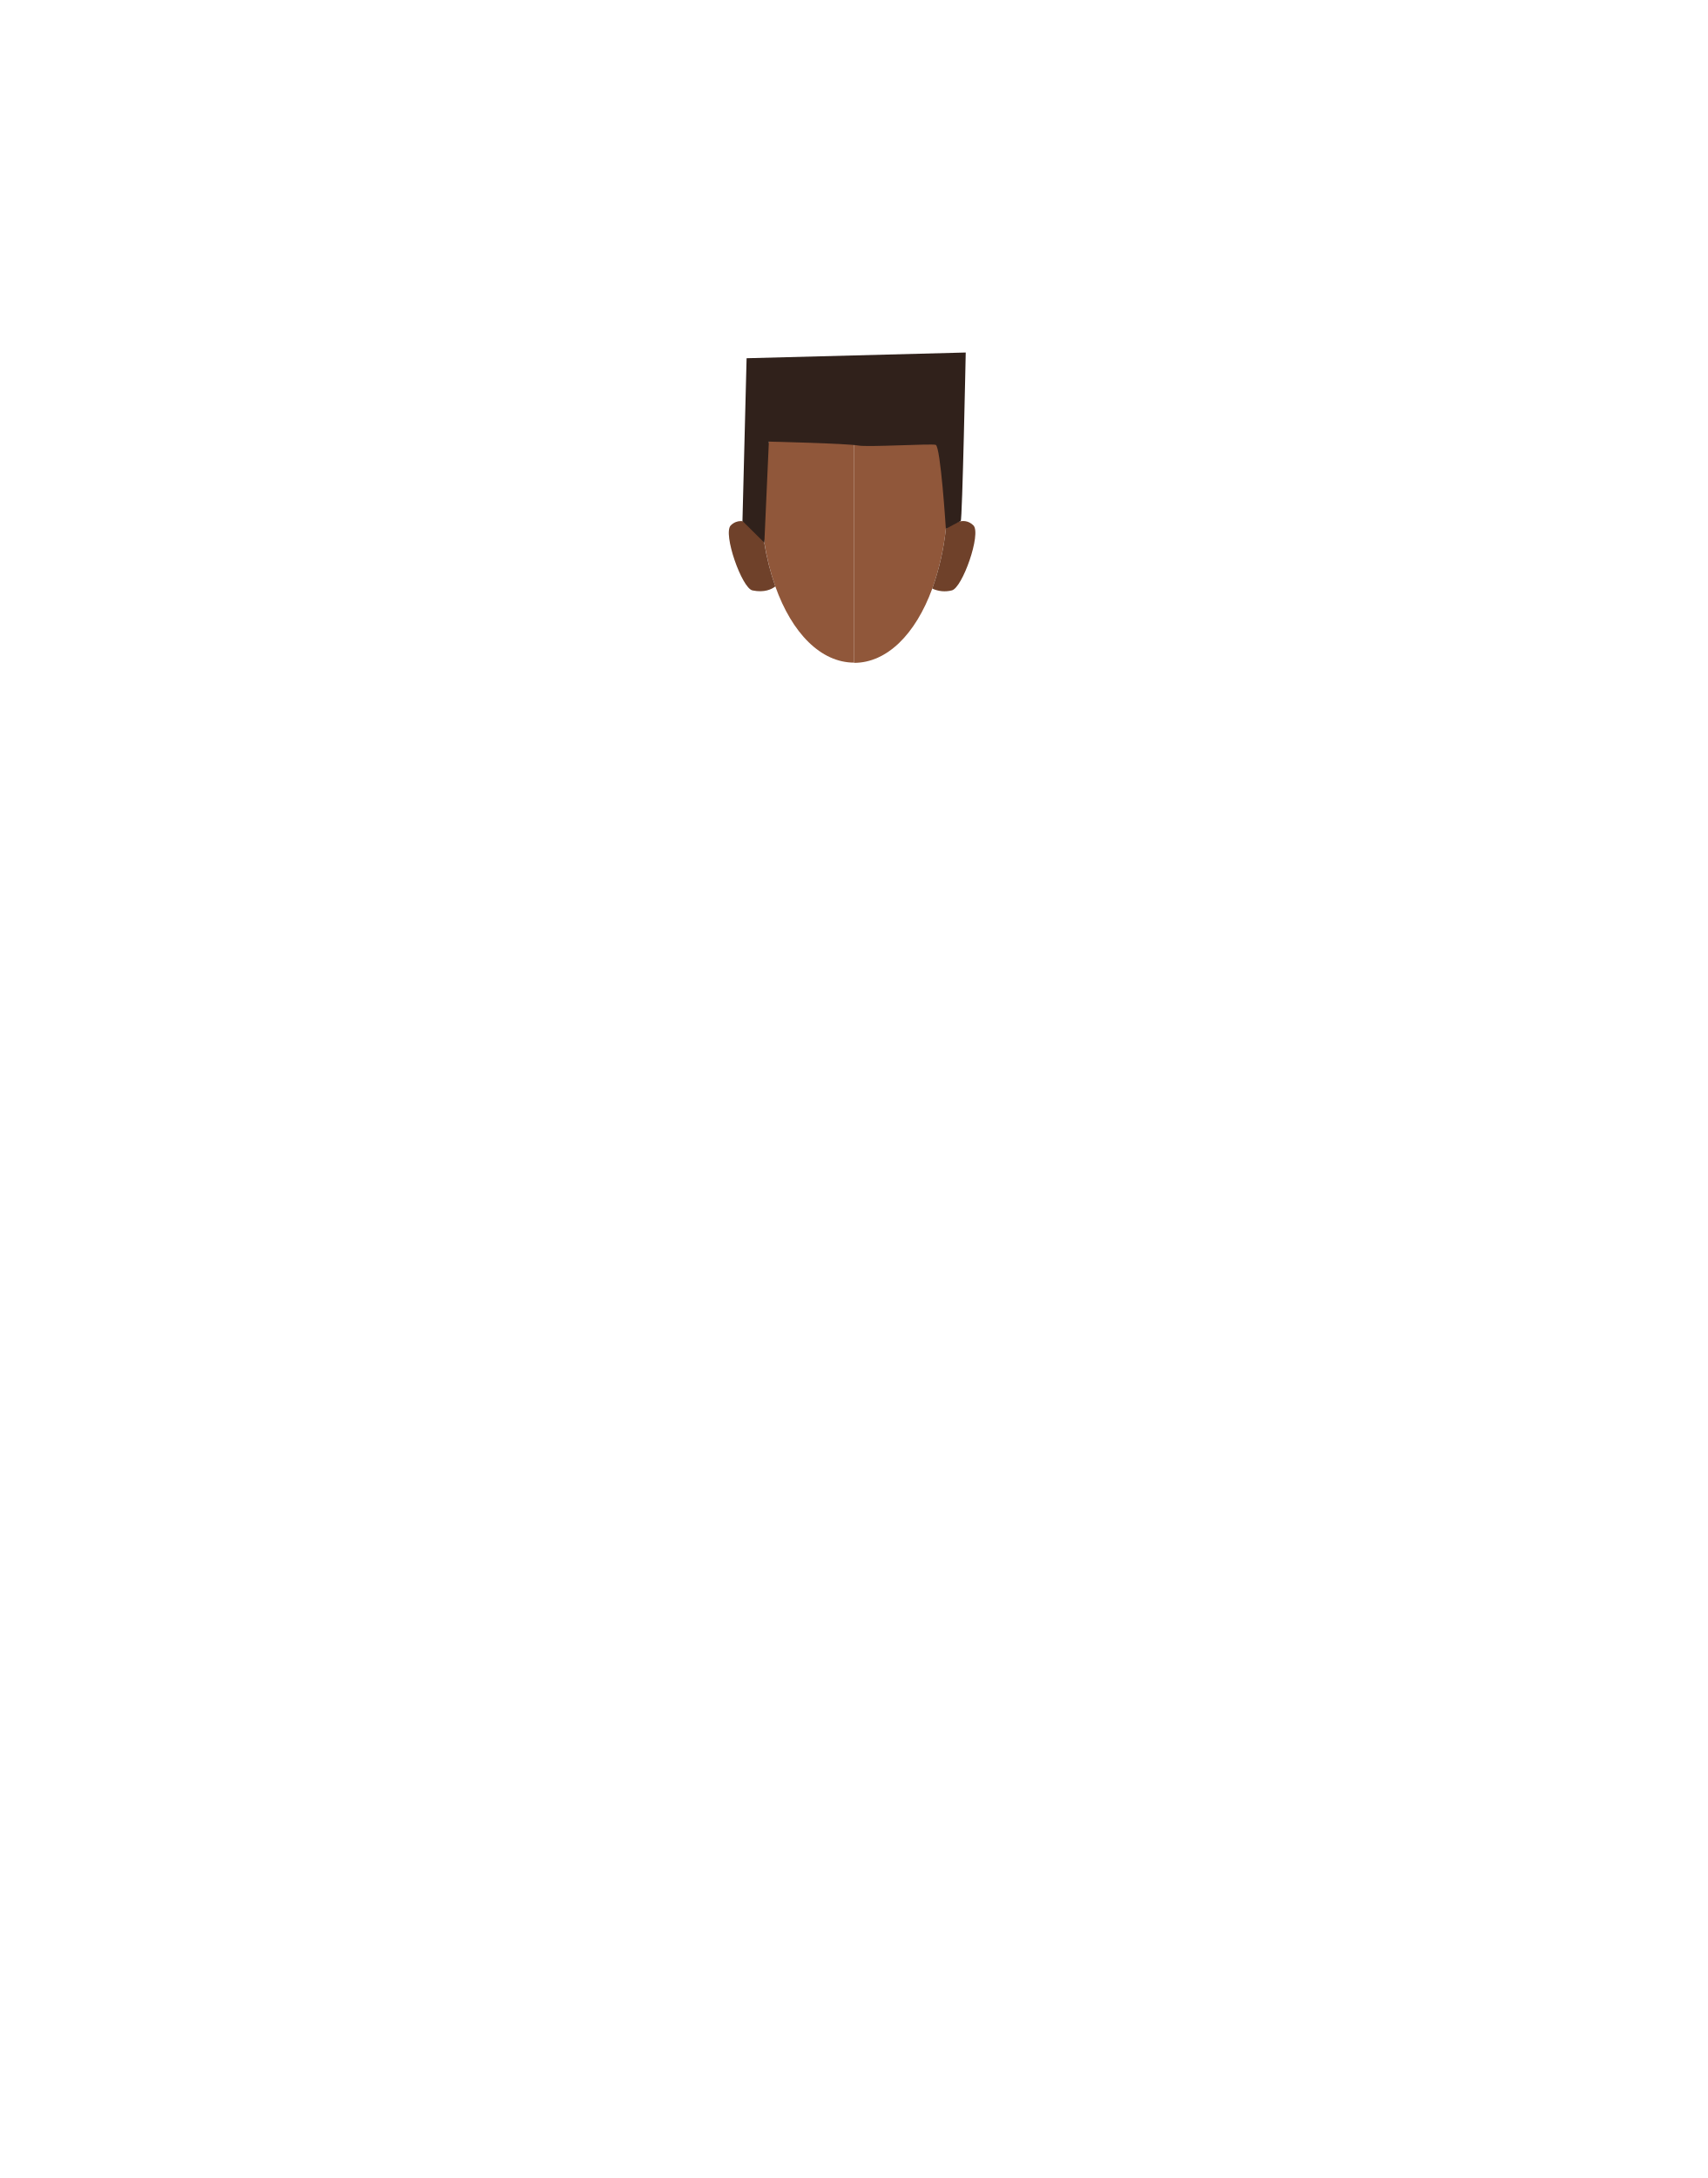
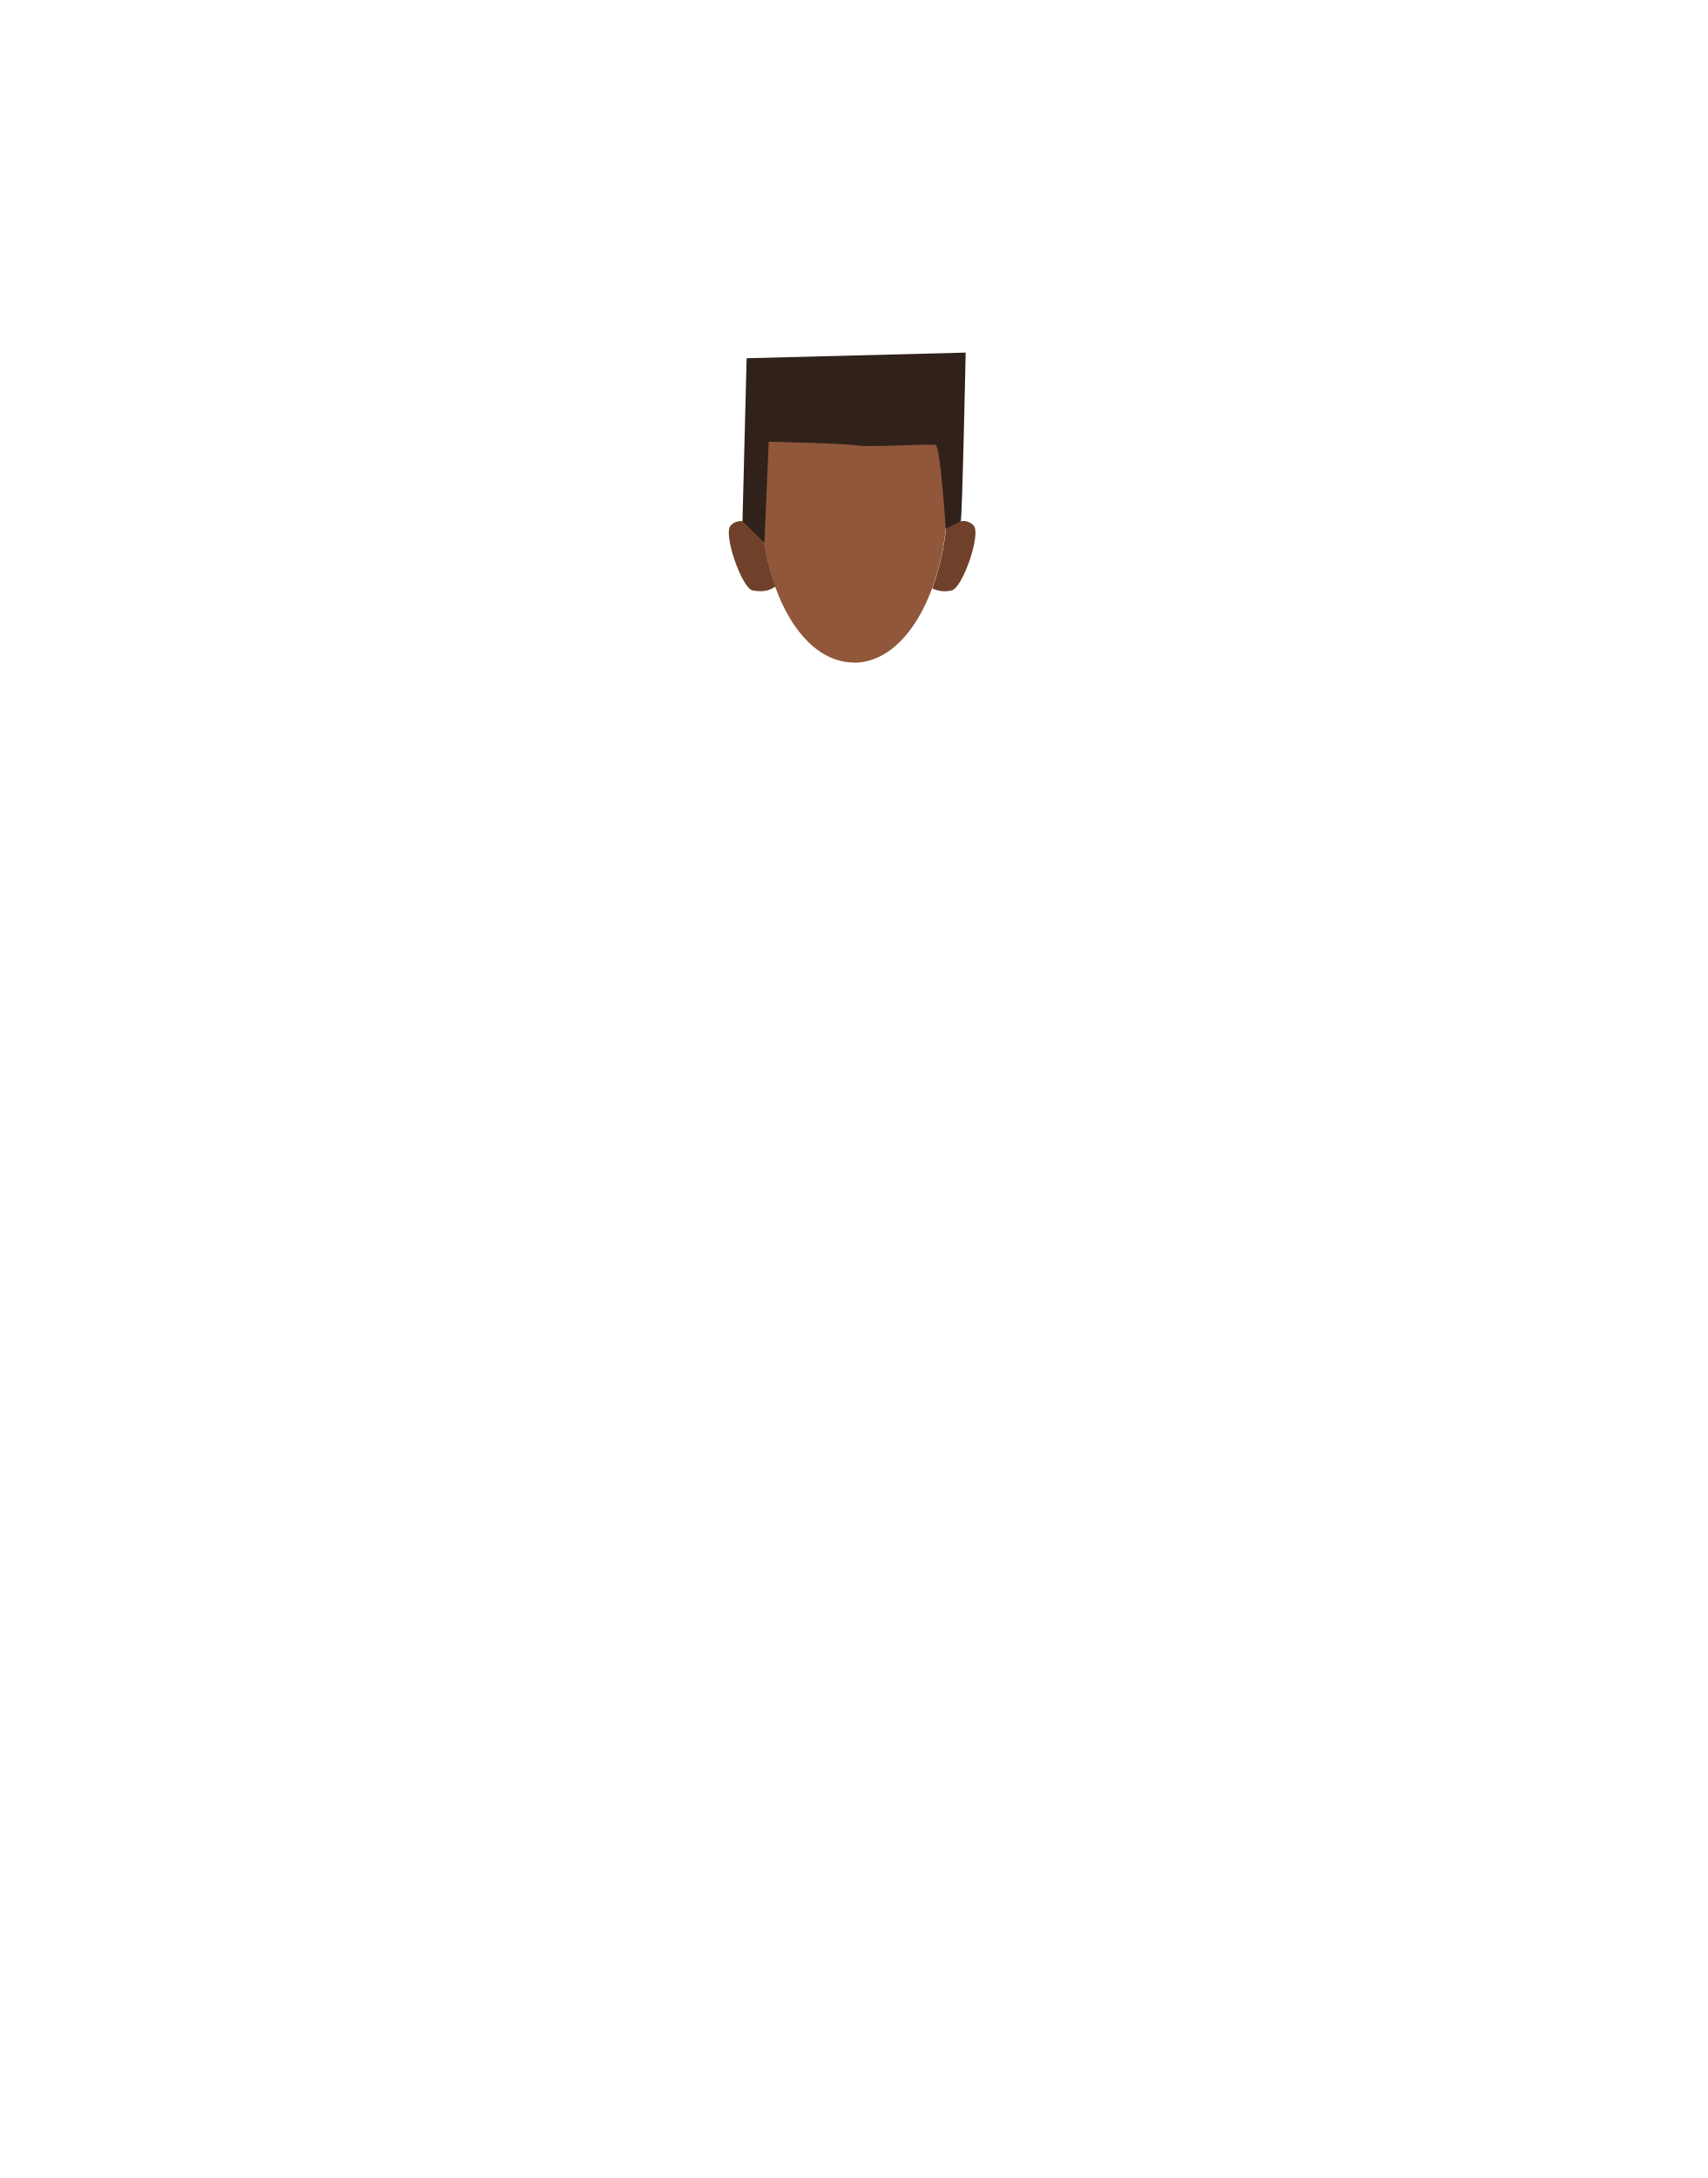
- <svg xmlns="http://www.w3.org/2000/svg" id="Calque_9" data-name="Calque 9" viewBox="0 0 788 1005">
-   <defs>
-     <style>.cls-1{fill:#90573a;}.cls-2{fill:#6f412a;}.cls-3{fill:#30211b;}</style>
-   </defs>
-   <path class="cls-1" d="M437.51,226.84a153.47,153.47,0,0,1-.95,17.21,119.54,119.54,0,0,1-6.27,27.53c-7.75,21.18-21,34.28-36.06,34.28V181.23C418.14,181.23,437.51,192.43,437.51,226.84Z" />
-   <path class="cls-2" d="M439.29,272.43a13.35,13.35,0,0,1-9-.85,119.54,119.54,0,0,0,6.27-27.53c2.25-1.93,8.14-6.11,12.69-1.64C453.07,246.16,444.16,271.41,439.29,272.43Z" />
-   <path class="cls-1" d="M394.23,181.13V305.76c-15.26,0-28.67-13.47-36.38-35.17a115.32,115.32,0,0,1-5.07-20.18A149,149,0,0,1,351,226.74C351,192.33,370.33,181.13,394.23,181.13Z" />
-   <path class="cls-2" d="M357.85,270.59c-1.66,1.29-5,3-10.56,1.84-4.87-1-13.78-26.27-10-30,5.74-5.64,13.62,2.49,13.62,2.49l1.83,5.51A115.32,115.32,0,0,0,357.85,270.59Z" />
-   <path class="cls-3" d="M352.78,250.41l-10.1-10,1.91-75.11,101.14-2.64s-1.57,77.51-2.31,77.75-6.86,3.63-6.86,3.63-2.42-38.17-4.7-38.78-31.26,1.14-35.67.33c-5.67-1-41.32-1.82-41.32-1.82Z" />
+ <svg xmlns="http://www.w3.org/2000/svg" version="1.1" id="Calque_9" x="0px" y="0px" viewBox="0 0 788 1005" style="enable-background:new 0 0 788 1005;" xml:space="preserve">
+   <style type="text/css">
+ 	.st0{fill:#6F412A;}
+ 	.st1{fill:#90573A;}
+ 	.st2{fill:#30211B;}
+ </style>
+   <path class="st0" d="M439.3,272.4c-3,0.8-6.2,0.5-9-0.9c3.2-8.9,5.3-18.1,6.3-27.5c2.2-1.9,8.1-6.1,12.7-1.6  C453.1,246.2,444.2,271.4,439.3,272.4z" />
+   <path class="st1" d="M437.5,226.8c0,5.8-0.3,11.5-1,17.2c-1,9.4-3.1,18.6-6.3,27.5c-7.8,21.2-21,34.3-36.1,34.3v-0.1  c-15.3,0-28.7-13.5-36.4-35.2c-2.3-6.6-4-13.3-5.1-20.2c-1.2-7.8-1.8-15.8-1.8-23.7c0-34.4,19.3-45.6,43.2-45.6v0.1  C418.1,181.2,437.5,192.4,437.5,226.8z" />
+   <path class="st0" d="M357.9,270.6c-1.7,1.3-5,3-10.6,1.8c-4.9-1-13.8-26.3-10-30c5.7-5.6,13.6,2.5,13.6,2.5l1.8,5.5  C353.8,257.3,355.5,264,357.9,270.6z" />
+   <path class="st2" d="M352.8,250.4l-10.1-10l1.9-75.1l101.1-2.6c0,0-1.6,77.5-2.3,77.8s-6.9,3.6-6.9,3.6s-2.4-38.2-4.7-38.8  s-31.3,1.1-35.7,0.3c-5.7-1-41.3-1.8-41.3-1.8L352.8,250.4z" />
</svg>
